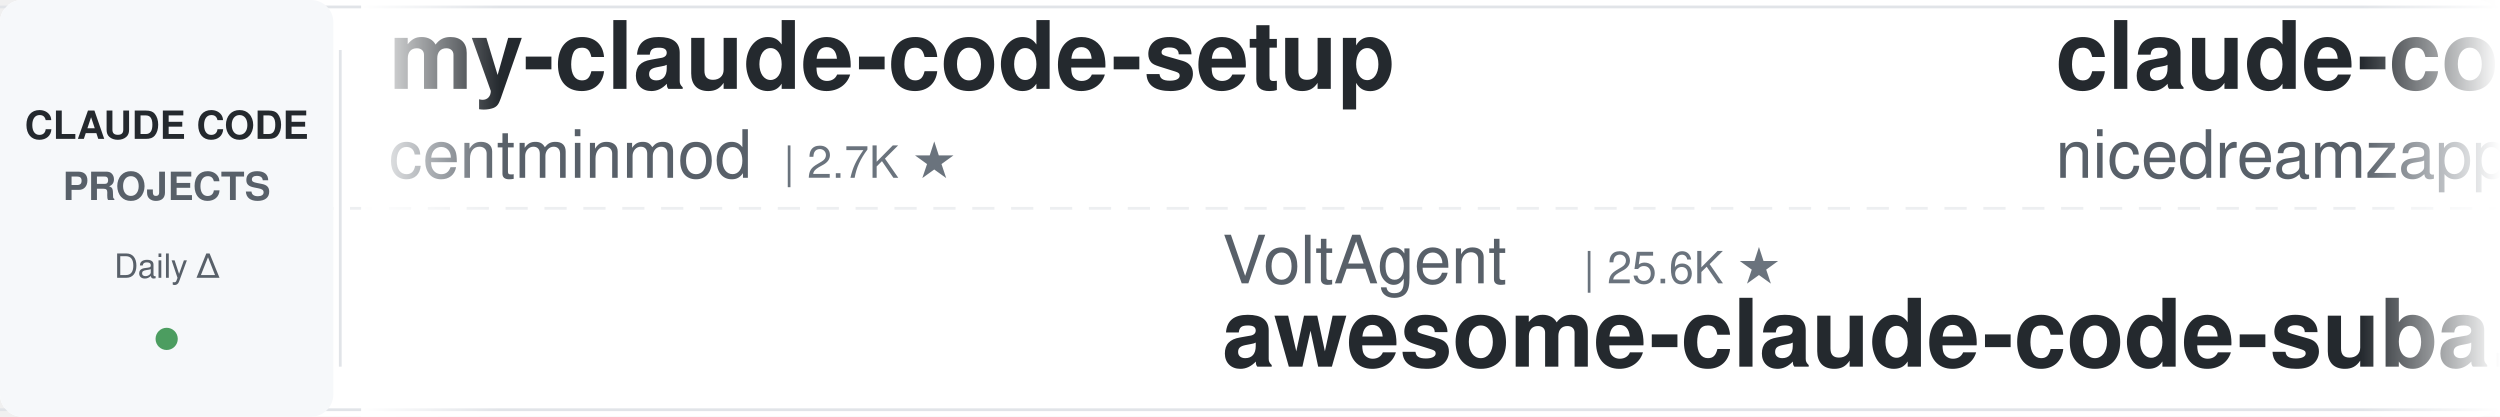
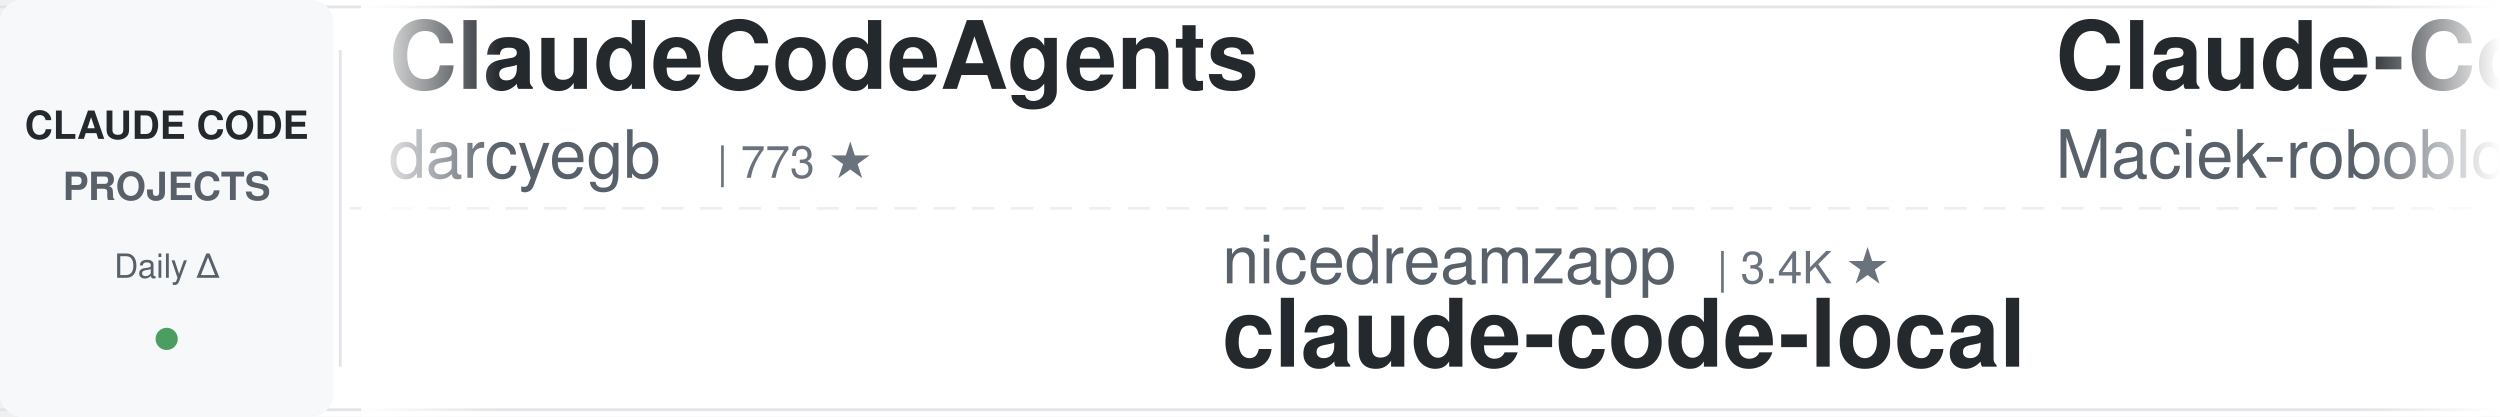
<svg xmlns="http://www.w3.org/2000/svg" width="900" height="150">
  <defs>
    <linearGradient id="leftFade" x1="0%" y1="0%" x2="100%" y2="0%">
      <stop offset="0%" style="stop-color:#ffffff;stop-opacity:1" />
      <stop offset="100%" style="stop-color:#ffffff;stop-opacity:0" />
    </linearGradient>
    <linearGradient id="rightFade" x1="0%" y1="0%" x2="100%" y2="0%">
      <stop offset="0%" style="stop-color:#ffffff;stop-opacity:0" />
      <stop offset="100%" style="stop-color:#ffffff;stop-opacity:1" />
    </linearGradient>
  </defs>
  <rect width="900" height="150" fill="#ffffff" rx="8" />
  <rect x="0" y="2" width="900" height="1" fill="#e1e4e8" />
  <rect x="0" y="147" width="900" height="1" fill="#e1e4e8" />
  <line x1="0" y1="75" x2="900" y2="75" stroke="#e1e4e8" stroke-width="1" stroke-dasharray="8 6" opacity="0.6" />
  <rect x="0" y="0" width="120" height="150" fill="#f6f8fa" rx="8" />
  <text x="60" y="50" font-family="-apple-system, BlinkMacSystemFont, 'Segoe UI', Helvetica, Arial, sans-serif" font-size="14" font-weight="600" fill="#24292e" text-anchor="middle">CLAUDE CODE</text>
  <text x="60" y="72" font-family="-apple-system, BlinkMacSystemFont, 'Segoe UI', Helvetica, Arial, sans-serif" font-size="14" font-weight="600" fill="#586069" text-anchor="middle">PROJECTS</text>
  <text x="60" y="100" font-family="-apple-system, BlinkMacSystemFont, 'Segoe UI', Helvetica, Arial, sans-serif" font-size="12" font-weight="500" fill="#586069" text-anchor="middle">Daily Δ</text>
  <circle cx="60" cy="122" r="4" fill="#22863a" opacity="0.8" />
  <rect x="122" y="18" width="1" height="114" fill="#e1e4e8" />
  <clipPath id="tickerClip">
    <rect x="130" y="0" width="770" height="150" />
  </clipPath>
  <g clip-path="url(#tickerClip)">
    <g id="tickerItems">
      <animateTransform attributeName="transform" attributeType="XML" type="translate" from="0 0" to="-3000 0" dur="54s" repeatCount="indefinite" />
      <g transform="translate(0, 0)">
-         <text x="140" y="32" font-family="-apple-system, BlinkMacSystemFont, 'Segoe UI', Helvetica, Arial, sans-serif" font-size="34" font-weight="600" fill="#24292e">my-claude-code-setup</text>
-         <text x="140" y="64" font-family="-apple-system, BlinkMacSystemFont, 'Segoe UI', Helvetica, Arial, sans-serif" font-size="24" font-weight="400" fill="#586069">centminmod</text>
-         <text x="282" y="64" font-family="-apple-system, BlinkMacSystemFont, 'Segoe UI', Helvetica, Arial, sans-serif" font-size="16" font-weight="500" fill="#6a737d">| 2.7K ★</text>
+         <text x="140" y="32" font-family="-apple-system, BlinkMacSystemFont, 'Segoe UI', Helvetica, Arial, sans-serif" font-size="34" font-weight="600" fill="#24292e">ClaudeCodeAgents</text>
+         <text x="140" y="64" font-family="-apple-system, BlinkMacSystemFont, 'Segoe UI', Helvetica, Arial, sans-serif" font-size="24" font-weight="400" fill="#586069">darcyegb</text>
+         <text x="258" y="64" font-family="-apple-system, BlinkMacSystemFont, 'Segoe UI', Helvetica, Arial, sans-serif" font-size="16" font-weight="500" fill="#6a737d">| 773 ★</text>
      </g>
      <g transform="translate(300, 0)">
+         <text x="140" y="102" font-family="-apple-system, BlinkMacSystemFont, 'Segoe UI', Helvetica, Arial, sans-serif" font-size="24" font-weight="400" fill="#586069">nicedreamzapp</text>
+         <text x="318" y="102" font-family="-apple-system, BlinkMacSystemFont, 'Segoe UI', Helvetica, Arial, sans-serif" font-size="16" font-weight="500" fill="#6a737d">| 3.4K ★</text>
+         <text x="140" y="132" font-family="-apple-system, BlinkMacSystemFont, 'Segoe UI', Helvetica, Arial, sans-serif" font-size="34" font-weight="600" fill="#24292e">claude-code-local</text>
+       </g>
+       <g transform="translate(600, 0)">
+         <text x="140" y="32" font-family="-apple-system, BlinkMacSystemFont, 'Segoe UI', Helvetica, Arial, sans-serif" font-size="34" font-weight="600" fill="#24292e">Claude-Code-Usage-Monito...</text>
+         <text x="140" y="64" font-family="-apple-system, BlinkMacSystemFont, 'Segoe UI', Helvetica, Arial, sans-serif" font-size="24" font-weight="400" fill="#586069">Maciek-roboblog</text>
+         <text x="342" y="64" font-family="-apple-system, BlinkMacSystemFont, 'Segoe UI', Helvetica, Arial, sans-serif" font-size="16" font-weight="500" fill="#6a737d">| 8.7K ★</text>
+       </g>
+       <g transform="translate(900, 0)">
        <text x="140" y="102" font-family="-apple-system, BlinkMacSystemFont, 'Segoe UI', Helvetica, Arial, sans-serif" font-size="24" font-weight="400" fill="#586069">VoltAgent</text>
        <text x="270" y="102" font-family="-apple-system, BlinkMacSystemFont, 'Segoe UI', Helvetica, Arial, sans-serif" font-size="16" font-weight="500" fill="#6a737d">| 25.6K ★</text>
        <text x="140" y="132" font-family="-apple-system, BlinkMacSystemFont, 'Segoe UI', Helvetica, Arial, sans-serif" font-size="34" font-weight="600" fill="#24292e">awesome-claude-code-suba...</text>
      </g>
-       <g transform="translate(600, 0)">
-         <text x="140" y="32" font-family="-apple-system, BlinkMacSystemFont, 'Segoe UI', Helvetica, Arial, sans-serif" font-size="34" font-weight="600" fill="#24292e">claude-code-local</text>
-         <text x="140" y="64" font-family="-apple-system, BlinkMacSystemFont, 'Segoe UI', Helvetica, Arial, sans-serif" font-size="24" font-weight="400" fill="#586069">nicedreamzapp</text>
-         <text x="318" y="64" font-family="-apple-system, BlinkMacSystemFont, 'Segoe UI', Helvetica, Arial, sans-serif" font-size="16" font-weight="500" fill="#6a737d">| 3.4K ★</text>
-       </g>
-       <g transform="translate(900, 0)">
-         <text x="140" y="102" font-family="-apple-system, BlinkMacSystemFont, 'Segoe UI', Helvetica, Arial, sans-serif" font-size="24" font-weight="400" fill="#586069">zebbern</text>
-         <text x="246" y="102" font-family="-apple-system, BlinkMacSystemFont, 'Segoe UI', Helvetica, Arial, sans-serif" font-size="16" font-weight="500" fill="#6a737d">| 4.7K ★</text>
-         <text x="140" y="132" font-family="-apple-system, BlinkMacSystemFont, 'Segoe UI', Helvetica, Arial, sans-serif" font-size="34" font-weight="600" fill="#24292e">claude-code-guide</text>
-       </g>
      <g transform="translate(1200, 0)">
-         <text x="140" y="32" font-family="-apple-system, BlinkMacSystemFont, 'Segoe UI', Helvetica, Arial, sans-serif" font-size="34" font-weight="600" fill="#24292e">claude-code-system-promp...</text>
-         <text x="140" y="64" font-family="-apple-system, BlinkMacSystemFont, 'Segoe UI', Helvetica, Arial, sans-serif" font-size="24" font-weight="400" fill="#586069">Piebald-AI</text>
-         <text x="282" y="64" font-family="-apple-system, BlinkMacSystemFont, 'Segoe UI', Helvetica, Arial, sans-serif" font-size="16" font-weight="500" fill="#6a737d">| 12.9K ★</text>
+         <text x="140" y="32" font-family="-apple-system, BlinkMacSystemFont, 'Segoe UI', Helvetica, Arial, sans-serif" font-size="34" font-weight="600" fill="#24292e">claude-code-settings</text>
+         <text x="140" y="64" font-family="-apple-system, BlinkMacSystemFont, 'Segoe UI', Helvetica, Arial, sans-serif" font-size="24" font-weight="400" fill="#586069">feiskyer</text>
+         <text x="258" y="64" font-family="-apple-system, BlinkMacSystemFont, 'Segoe UI', Helvetica, Arial, sans-serif" font-size="16" font-weight="500" fill="#6a737d">| 1.7K ★</text>
      </g>
      <g transform="translate(1500, 0)">
-         <text x="140" y="102" font-family="-apple-system, BlinkMacSystemFont, 'Segoe UI', Helvetica, Arial, sans-serif" font-size="24" font-weight="400" fill="#586069">wanshuiyin</text>
-         <text x="282" y="102" font-family="-apple-system, BlinkMacSystemFont, 'Segoe UI', Helvetica, Arial, sans-serif" font-size="16" font-weight="500" fill="#6a737d">| 17.3K ★</text>
-         <text x="140" y="132" font-family="-apple-system, BlinkMacSystemFont, 'Segoe UI', Helvetica, Arial, sans-serif" font-size="34" font-weight="600" fill="#24292e">Auto-claude-code-researc...</text>
+         <text x="140" y="102" font-family="-apple-system, BlinkMacSystemFont, 'Segoe UI', Helvetica, Arial, sans-serif" font-size="24" font-weight="400" fill="#586069">anthropics</text>
+         <text x="282" y="102" font-family="-apple-system, BlinkMacSystemFont, 'Segoe UI', Helvetica, Arial, sans-serif" font-size="16" font-weight="500" fill="#6a737d">| 1.0K ★</text>
+         <text x="140" y="132" font-family="-apple-system, BlinkMacSystemFont, 'Segoe UI', Helvetica, Arial, sans-serif" font-size="34" font-weight="600" fill="#24292e">claude-code-base-action</text>
      </g>
      <g transform="translate(1800, 0)">
-         <text x="140" y="32" font-family="-apple-system, BlinkMacSystemFont, 'Segoe UI', Helvetica, Arial, sans-serif" font-size="34" font-weight="600" fill="#24292e">claude-code-tips</text>
-         <text x="140" y="64" font-family="-apple-system, BlinkMacSystemFont, 'Segoe UI', Helvetica, Arial, sans-serif" font-size="24" font-weight="400" fill="#586069">ykdojo</text>
-         <text x="234" y="64" font-family="-apple-system, BlinkMacSystemFont, 'Segoe UI', Helvetica, Arial, sans-serif" font-size="16" font-weight="500" fill="#6a737d">| 10.2K ★</text>
+         <text x="140" y="32" font-family="-apple-system, BlinkMacSystemFont, 'Segoe UI', Helvetica, Arial, sans-serif" font-size="34" font-weight="600" fill="#24292e">Dive-into-Claude-Code</text>
+         <text x="140" y="64" font-family="-apple-system, BlinkMacSystemFont, 'Segoe UI', Helvetica, Arial, sans-serif" font-size="24" font-weight="400" fill="#586069">VILA-Lab</text>
+         <text x="258" y="64" font-family="-apple-system, BlinkMacSystemFont, 'Segoe UI', Helvetica, Arial, sans-serif" font-size="16" font-weight="500" fill="#6a737d">| 2.2K ★</text>
      </g>
      <g transform="translate(2100, 0)">
-         <text x="140" y="102" font-family="-apple-system, BlinkMacSystemFont, 'Segoe UI', Helvetica, Arial, sans-serif" font-size="24" font-weight="400" fill="#586069">SeemSeam</text>
-         <text x="258" y="102" font-family="-apple-system, BlinkMacSystemFont, 'Segoe UI', Helvetica, Arial, sans-serif" font-size="16" font-weight="500" fill="#6a737d">| 3.6K ★</text>
-         <text x="140" y="132" font-family="-apple-system, BlinkMacSystemFont, 'Segoe UI', Helvetica, Arial, sans-serif" font-size="34" font-weight="600" fill="#24292e">claude_codex_bridge</text>
+         <text x="140" y="102" font-family="-apple-system, BlinkMacSystemFont, 'Segoe UI', Helvetica, Arial, sans-serif" font-size="24" font-weight="400" fill="#586069">Pimzino</text>
+         <text x="246" y="102" font-family="-apple-system, BlinkMacSystemFont, 'Segoe UI', Helvetica, Arial, sans-serif" font-size="16" font-weight="500" fill="#6a737d">| 3.9K ★</text>
+         <text x="140" y="132" font-family="-apple-system, BlinkMacSystemFont, 'Segoe UI', Helvetica, Arial, sans-serif" font-size="34" font-weight="600" fill="#24292e">claude-code-spec-workflo...</text>
      </g>
      <g transform="translate(2400, 0)">
-         <text x="140" y="32" font-family="-apple-system, BlinkMacSystemFont, 'Segoe UI', Helvetica, Arial, sans-serif" font-size="34" font-weight="600" fill="#24292e">andrej-karpathy-skills</text>
-         <text x="140" y="64" font-family="-apple-system, BlinkMacSystemFont, 'Segoe UI', Helvetica, Arial, sans-serif" font-size="24" font-weight="400" fill="#586069">multica-ai</text>
-         <text x="282" y="64" font-family="-apple-system, BlinkMacSystemFont, 'Segoe UI', Helvetica, Arial, sans-serif" font-size="16" font-weight="500" fill="#6a737d">| 218.8K ★</text>
+         <text x="140" y="32" font-family="-apple-system, BlinkMacSystemFont, 'Segoe UI', Helvetica, Arial, sans-serif" font-size="34" font-weight="600" fill="#24292e">claude-code-rev</text>
+         <text x="140" y="64" font-family="-apple-system, BlinkMacSystemFont, 'Segoe UI', Helvetica, Arial, sans-serif" font-size="24" font-weight="400" fill="#586069">oboard</text>
+         <text x="234" y="64" font-family="-apple-system, BlinkMacSystemFont, 'Segoe UI', Helvetica, Arial, sans-serif" font-size="16" font-weight="500" fill="#6a737d">| 3.3K ★</text>
      </g>
      <g transform="translate(2700, 0)">
-         <text x="140" y="102" font-family="-apple-system, BlinkMacSystemFont, 'Segoe UI', Helvetica, Arial, sans-serif" font-size="24" font-weight="400" fill="#586069">jqueryscript</text>
-         <text x="306" y="102" font-family="-apple-system, BlinkMacSystemFont, 'Segoe UI', Helvetica, Arial, sans-serif" font-size="16" font-weight="500" fill="#6a737d">| 527 ★</text>
-         <text x="140" y="132" font-family="-apple-system, BlinkMacSystemFont, 'Segoe UI', Helvetica, Arial, sans-serif" font-size="34" font-weight="600" fill="#24292e">awesome-claude-code</text>
+         <text x="140" y="102" font-family="-apple-system, BlinkMacSystemFont, 'Segoe UI', Helvetica, Arial, sans-serif" font-size="24" font-weight="400" fill="#586069">Yeachan-Heo</text>
+         <text x="294" y="102" font-family="-apple-system, BlinkMacSystemFont, 'Segoe UI', Helvetica, Arial, sans-serif" font-size="16" font-weight="500" fill="#6a737d">| 39.8K ★</text>
+         <text x="140" y="132" font-family="-apple-system, BlinkMacSystemFont, 'Segoe UI', Helvetica, Arial, sans-serif" font-size="34" font-weight="600" fill="#24292e">oh-my-claudecode</text>
      </g>
      <g transform="translate(3000, 0)">
-         <text x="140" y="32" font-family="-apple-system, BlinkMacSystemFont, 'Segoe UI', Helvetica, Arial, sans-serif" font-size="34" font-weight="600" fill="#24292e">my-claude-code-setup</text>
-         <text x="140" y="64" font-family="-apple-system, BlinkMacSystemFont, 'Segoe UI', Helvetica, Arial, sans-serif" font-size="24" font-weight="400" fill="#586069">centminmod</text>
-         <text x="282" y="64" font-family="-apple-system, BlinkMacSystemFont, 'Segoe UI', Helvetica, Arial, sans-serif" font-size="16" font-weight="500" fill="#6a737d">| 2.7K ★</text>
+         <text x="140" y="32" font-family="-apple-system, BlinkMacSystemFont, 'Segoe UI', Helvetica, Arial, sans-serif" font-size="34" font-weight="600" fill="#24292e">ClaudeCodeAgents</text>
+         <text x="140" y="64" font-family="-apple-system, BlinkMacSystemFont, 'Segoe UI', Helvetica, Arial, sans-serif" font-size="24" font-weight="400" fill="#586069">darcyegb</text>
+         <text x="258" y="64" font-family="-apple-system, BlinkMacSystemFont, 'Segoe UI', Helvetica, Arial, sans-serif" font-size="16" font-weight="500" fill="#6a737d">| 773 ★</text>
      </g>
      <g transform="translate(3300, 0)">
+         <text x="140" y="102" font-family="-apple-system, BlinkMacSystemFont, 'Segoe UI', Helvetica, Arial, sans-serif" font-size="24" font-weight="400" fill="#586069">nicedreamzapp</text>
+         <text x="318" y="102" font-family="-apple-system, BlinkMacSystemFont, 'Segoe UI', Helvetica, Arial, sans-serif" font-size="16" font-weight="500" fill="#6a737d">| 3.4K ★</text>
+         <text x="140" y="132" font-family="-apple-system, BlinkMacSystemFont, 'Segoe UI', Helvetica, Arial, sans-serif" font-size="34" font-weight="600" fill="#24292e">claude-code-local</text>
+       </g>
+       <g transform="translate(3600, 0)">
+         <text x="140" y="32" font-family="-apple-system, BlinkMacSystemFont, 'Segoe UI', Helvetica, Arial, sans-serif" font-size="34" font-weight="600" fill="#24292e">Claude-Code-Usage-Monito...</text>
+         <text x="140" y="64" font-family="-apple-system, BlinkMacSystemFont, 'Segoe UI', Helvetica, Arial, sans-serif" font-size="24" font-weight="400" fill="#586069">Maciek-roboblog</text>
+         <text x="342" y="64" font-family="-apple-system, BlinkMacSystemFont, 'Segoe UI', Helvetica, Arial, sans-serif" font-size="16" font-weight="500" fill="#6a737d">| 8.7K ★</text>
+       </g>
+       <g transform="translate(3900, 0)">
        <text x="140" y="102" font-family="-apple-system, BlinkMacSystemFont, 'Segoe UI', Helvetica, Arial, sans-serif" font-size="24" font-weight="400" fill="#586069">VoltAgent</text>
        <text x="270" y="102" font-family="-apple-system, BlinkMacSystemFont, 'Segoe UI', Helvetica, Arial, sans-serif" font-size="16" font-weight="500" fill="#6a737d">| 25.6K ★</text>
        <text x="140" y="132" font-family="-apple-system, BlinkMacSystemFont, 'Segoe UI', Helvetica, Arial, sans-serif" font-size="34" font-weight="600" fill="#24292e">awesome-claude-code-suba...</text>
-       </g>
-       <g transform="translate(3600, 0)">
-         <text x="140" y="32" font-family="-apple-system, BlinkMacSystemFont, 'Segoe UI', Helvetica, Arial, sans-serif" font-size="34" font-weight="600" fill="#24292e">claude-code-local</text>
-         <text x="140" y="64" font-family="-apple-system, BlinkMacSystemFont, 'Segoe UI', Helvetica, Arial, sans-serif" font-size="24" font-weight="400" fill="#586069">nicedreamzapp</text>
-         <text x="318" y="64" font-family="-apple-system, BlinkMacSystemFont, 'Segoe UI', Helvetica, Arial, sans-serif" font-size="16" font-weight="500" fill="#6a737d">| 3.4K ★</text>
-       </g>
-       <g transform="translate(3900, 0)">
-         <text x="140" y="102" font-family="-apple-system, BlinkMacSystemFont, 'Segoe UI', Helvetica, Arial, sans-serif" font-size="24" font-weight="400" fill="#586069">zebbern</text>
-         <text x="246" y="102" font-family="-apple-system, BlinkMacSystemFont, 'Segoe UI', Helvetica, Arial, sans-serif" font-size="16" font-weight="500" fill="#6a737d">| 4.7K ★</text>
-         <text x="140" y="132" font-family="-apple-system, BlinkMacSystemFont, 'Segoe UI', Helvetica, Arial, sans-serif" font-size="34" font-weight="600" fill="#24292e">claude-code-guide</text>
      </g>
    </g>
  </g>
  <rect x="130" y="0" width="50" height="150" fill="url(#leftFade)" />
  <rect x="850" y="0" width="50" height="150" fill="url(#rightFade)" />
</svg>
